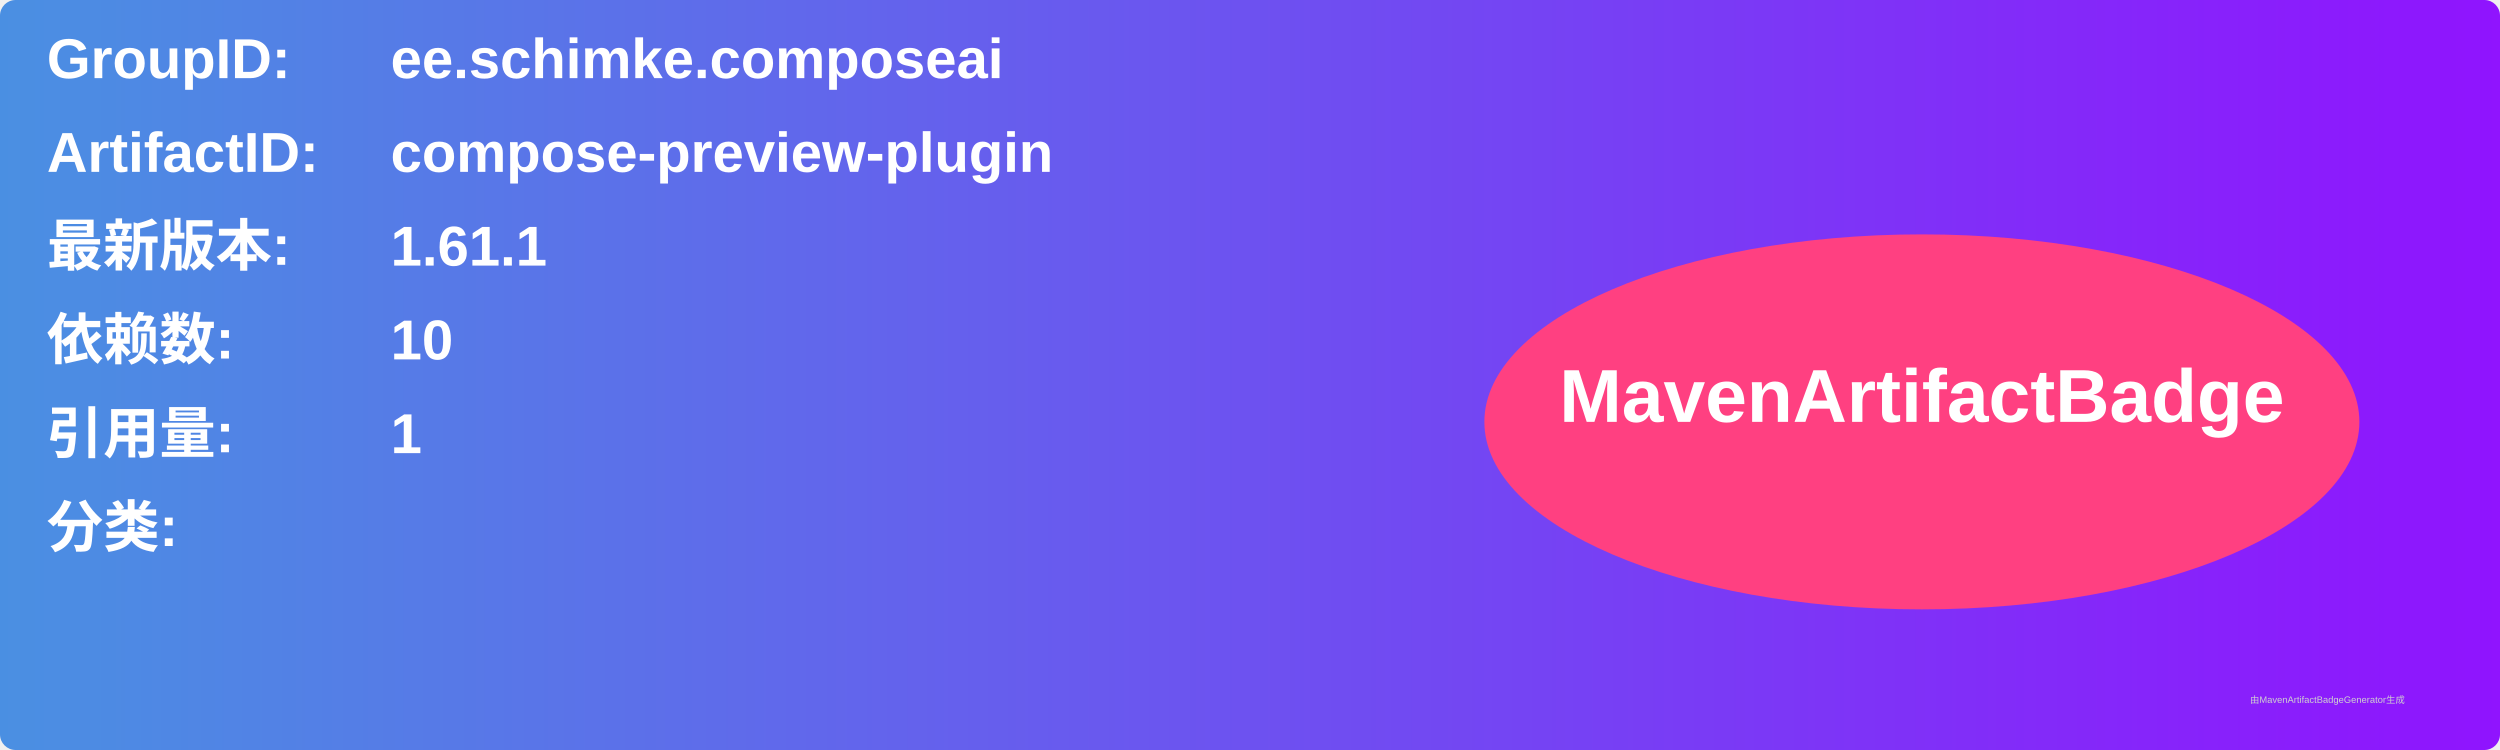
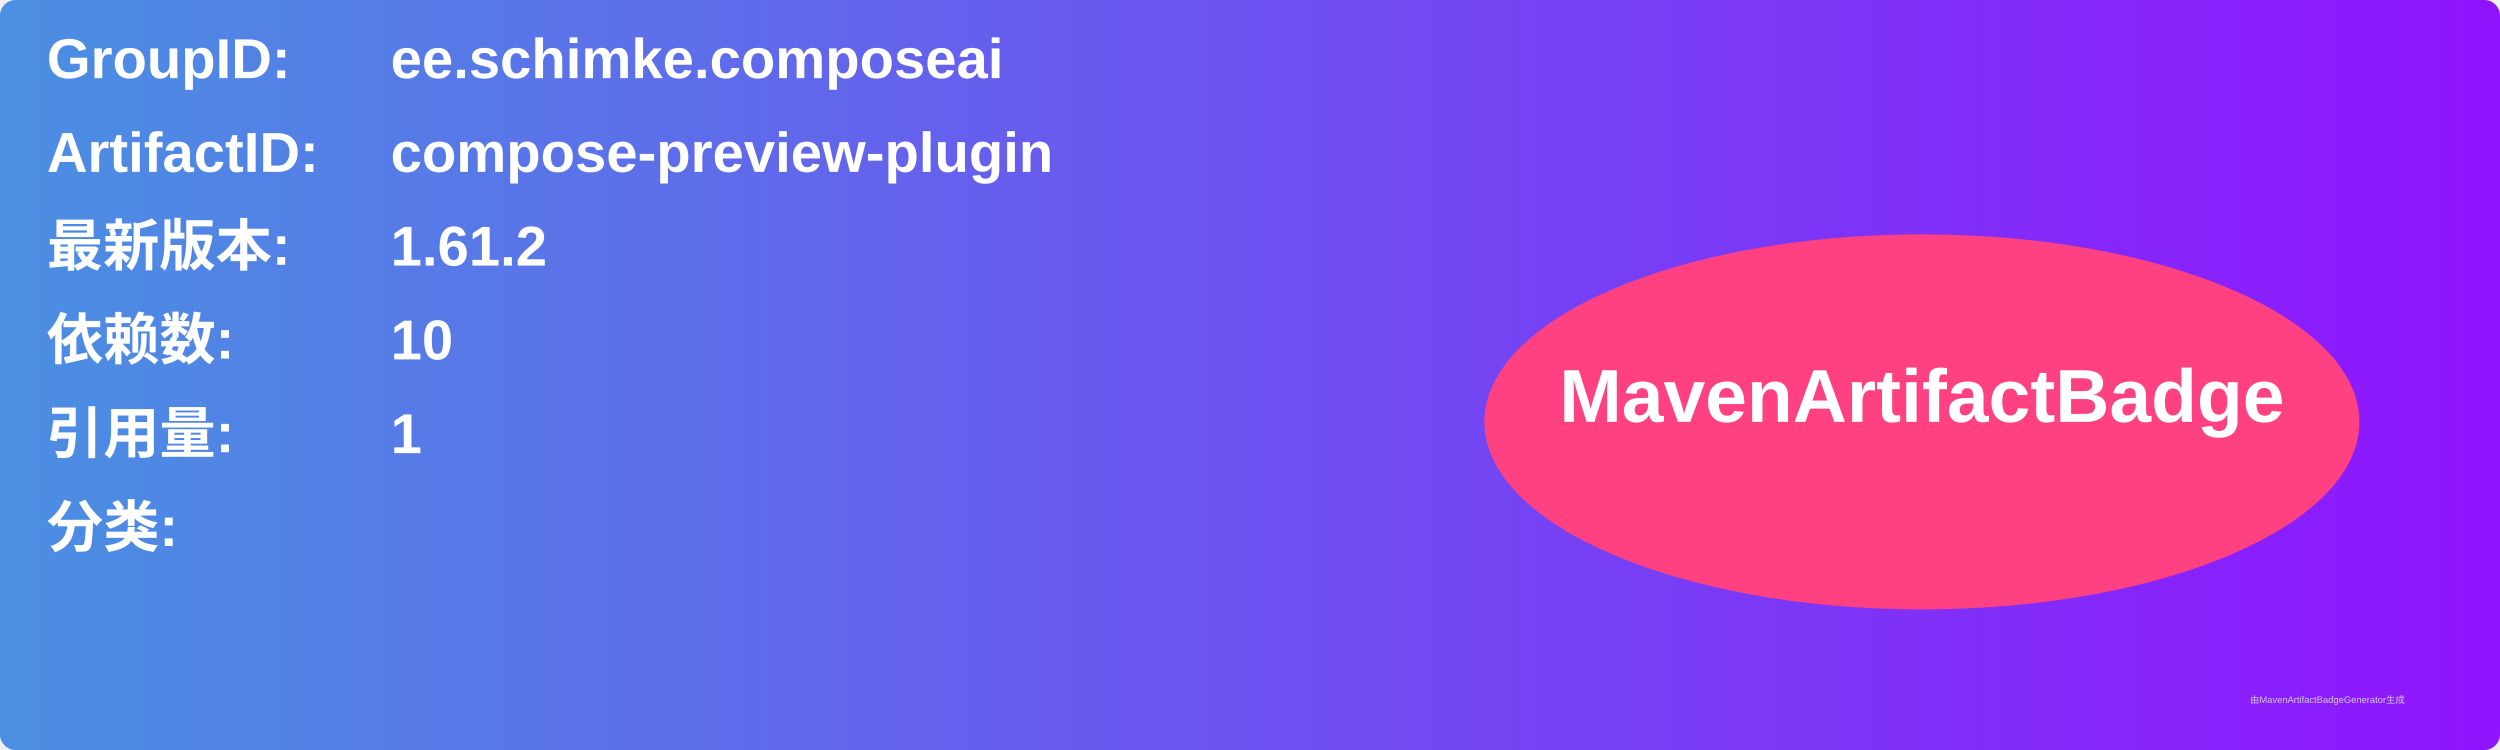
<svg xmlns="http://www.w3.org/2000/svg" width="800" height="240" viewBox="0 0 800 240">
  <linearGradient id="grad" x1="0%" y1="0%" x2="100%" y2="0%">
    <stop offset="0%" stop-color="#4a90e2" />
    <stop offset="100%" stop-color="#9013fe" />
  </linearGradient>
  <rect width="100%" height="100%" rx="5" ry="5" fill="url(#grad)" />
  <g transform="translate(15, 15)">
    <text x="0" y="10" font-family="Arial" font-size="18" fill="white" font-weight="bold" width="260">GroupID:</text>
    <text x="110" y="10" font-family="Arial" font-size="18" fill="white" font-weight="bold" width="460">ee.schimke.composeai</text>
    <text x="0" y="40" font-family="Arial" font-size="18" fill="white" font-weight="bold" width="260">ArtifactID:</text>
    <text x="110" y="40" font-family="Arial" font-size="18" fill="white" font-weight="bold" width="460">compose-preview-plugin</text>
    <text x="0" y="70" font-family="Arial" font-size="18" fill="white" font-weight="bold">最新版本:</text>
    <text x="110" y="70" font-family="Arial" font-size="18" fill="white" font-weight="bold">
-       <tspan font-weight="bold">1.61.1</tspan>
+       <tspan font-weight="bold">1.61.2</tspan>
    </text>
    <text x="0" y="100" font-family="Arial" font-size="18" fill="white" font-weight="bold">依赖数: </text>
    <text x="110" y="100" font-family="Arial" font-size="18" fill="white">
      <tspan font-weight="bold">10</tspan>
    </text>
    <text x="0" y="130" font-family="Arial" font-size="18" fill="white" font-weight="bold">引用量: </text>
    <text x="110" y="130" font-family="Arial" font-size="18" fill="white">
      <tspan font-weight="bold">1</tspan>
    </text>
    <text x="0" y="160" font-family="Arial" font-size="18" fill="white" font-weight="bold">分类:</text>
    <text x="10" y="190" font-family="Arial" font-size="10" fill="white">
      <tspan font-weight="bold" />
    </text>
    <ellipse cx="600" cy="120" rx="140" ry="60" fill="#ff4081" />
    <text x="600" y="120" text-anchor="middle" font-family="Arial" font-size="24" fill="white" font-weight="bold">MavenArtifactBadge</text>
  </g>
  <text x="720" y="225" font-family="Arial" font-size="3" fill="#d0d0d0">由MavenArtifactBadgeGenerator生成</text>
</svg>
